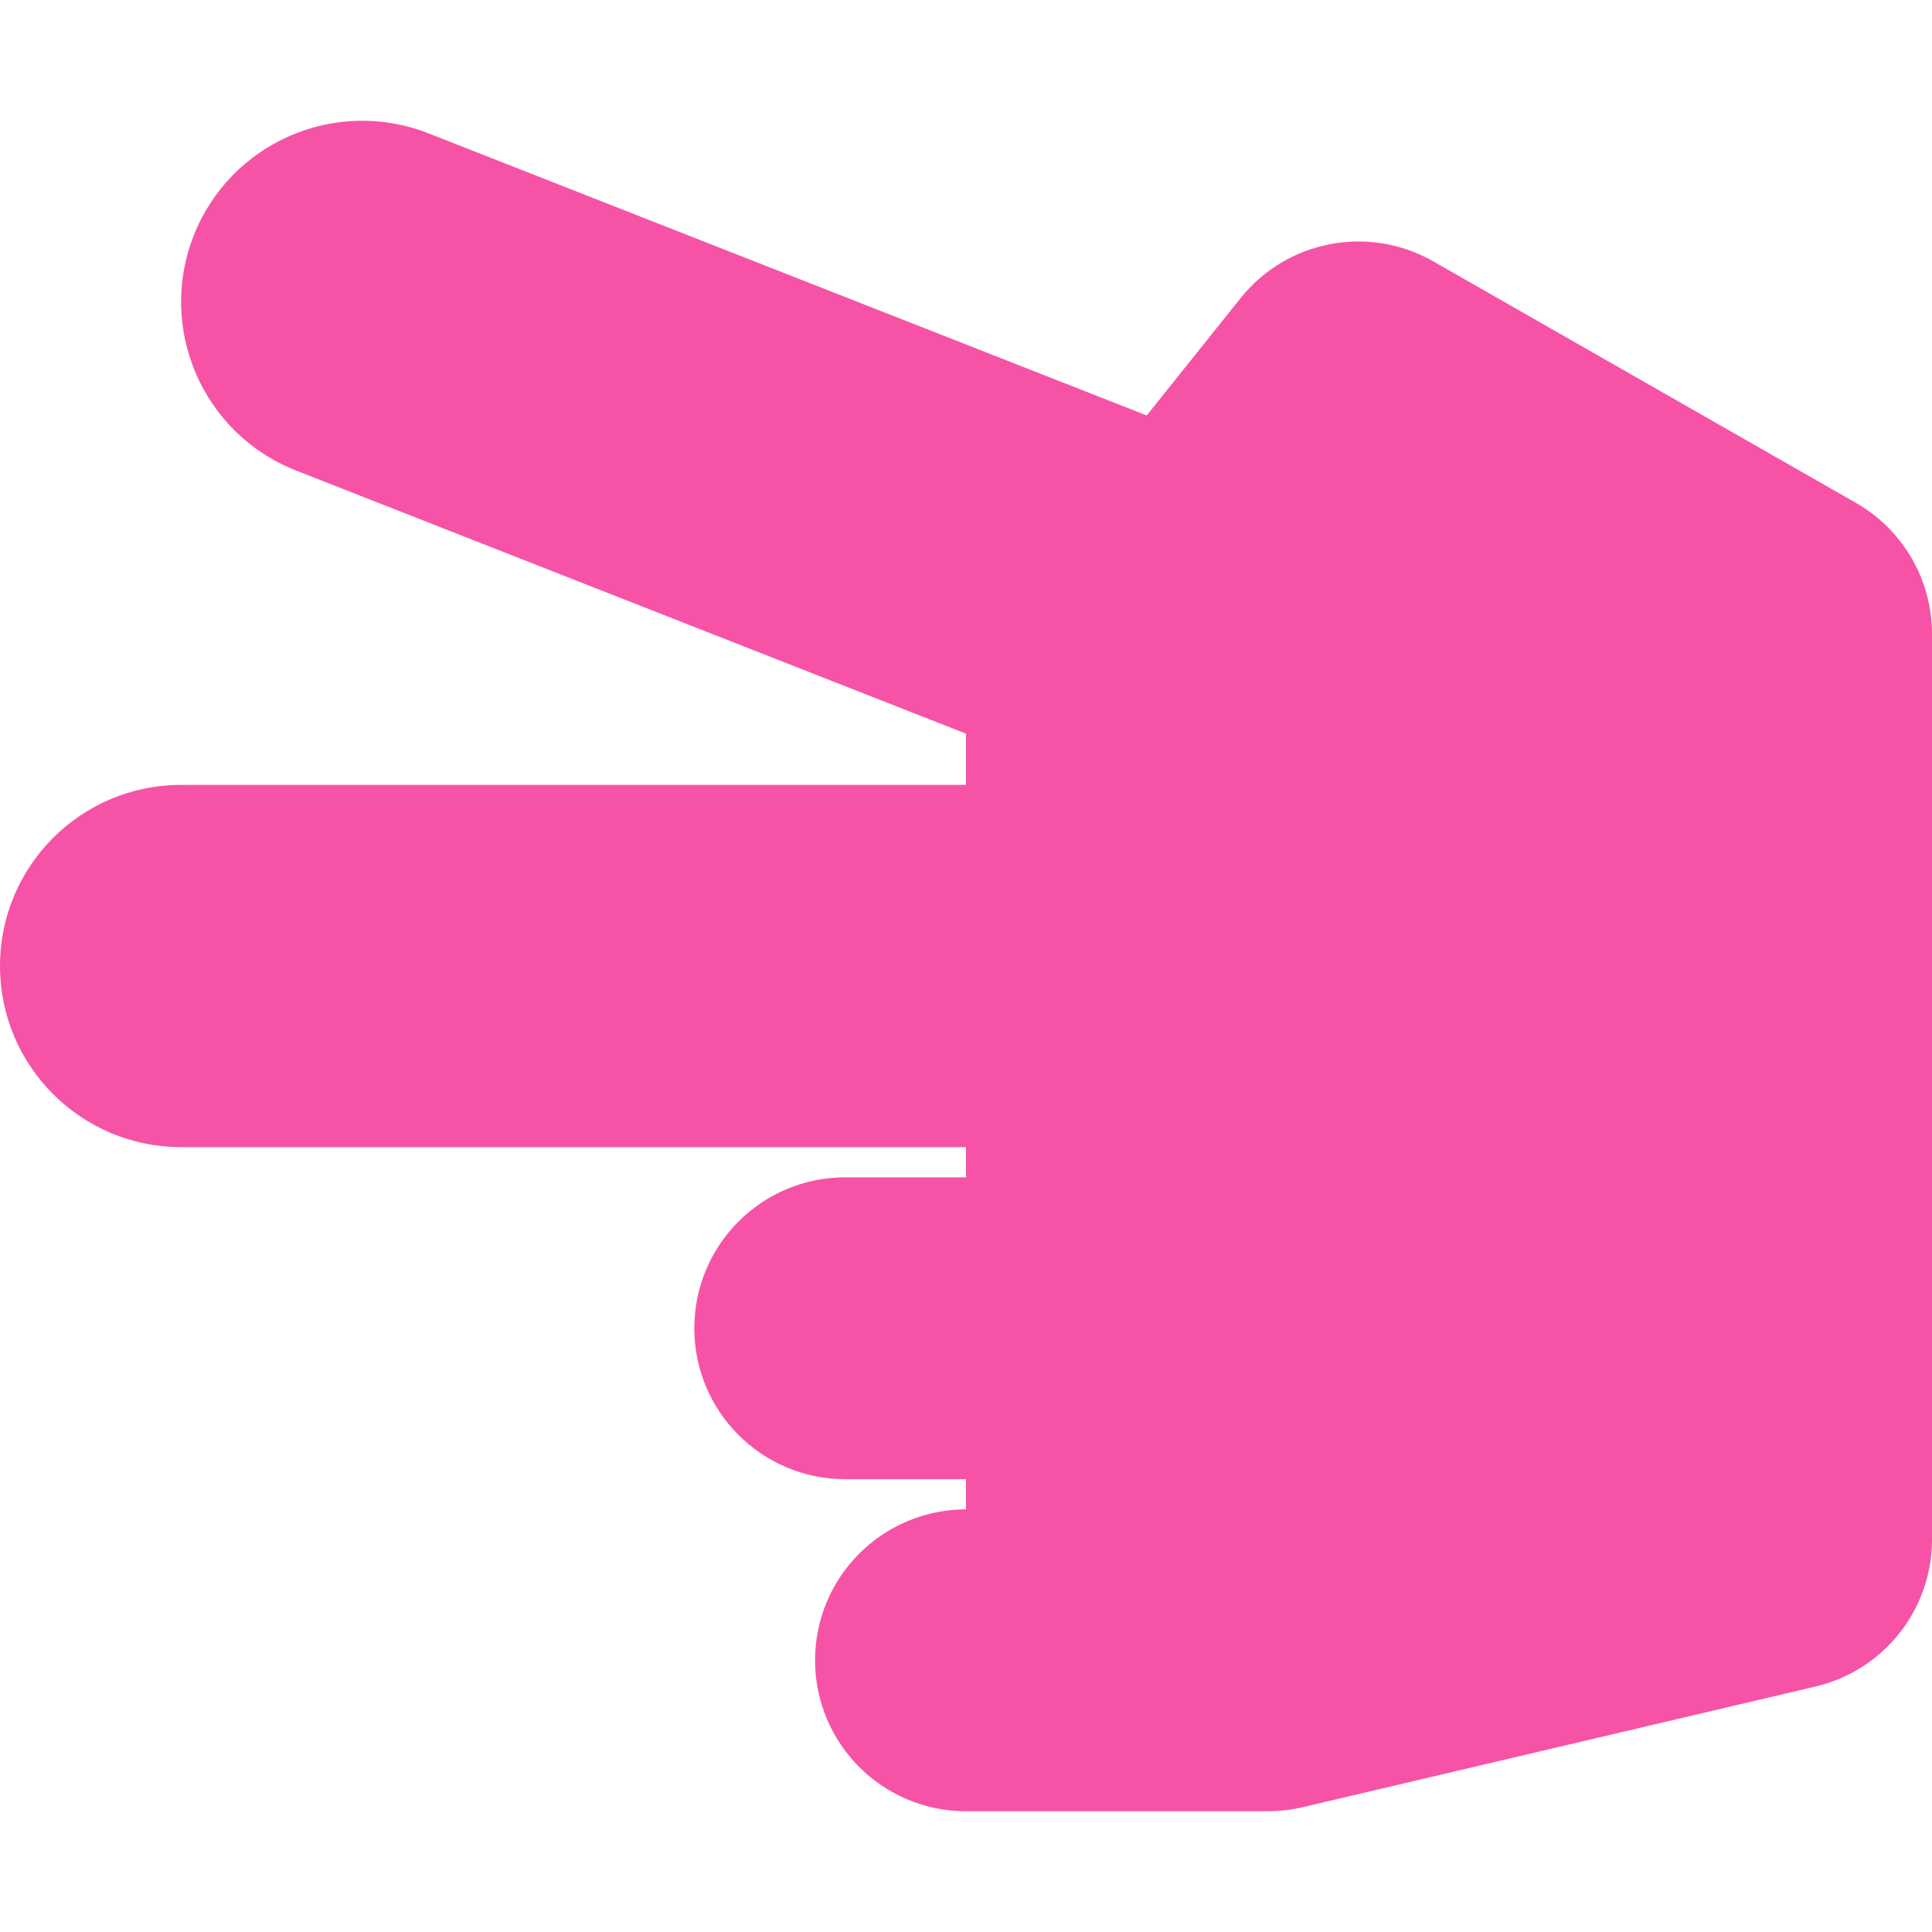
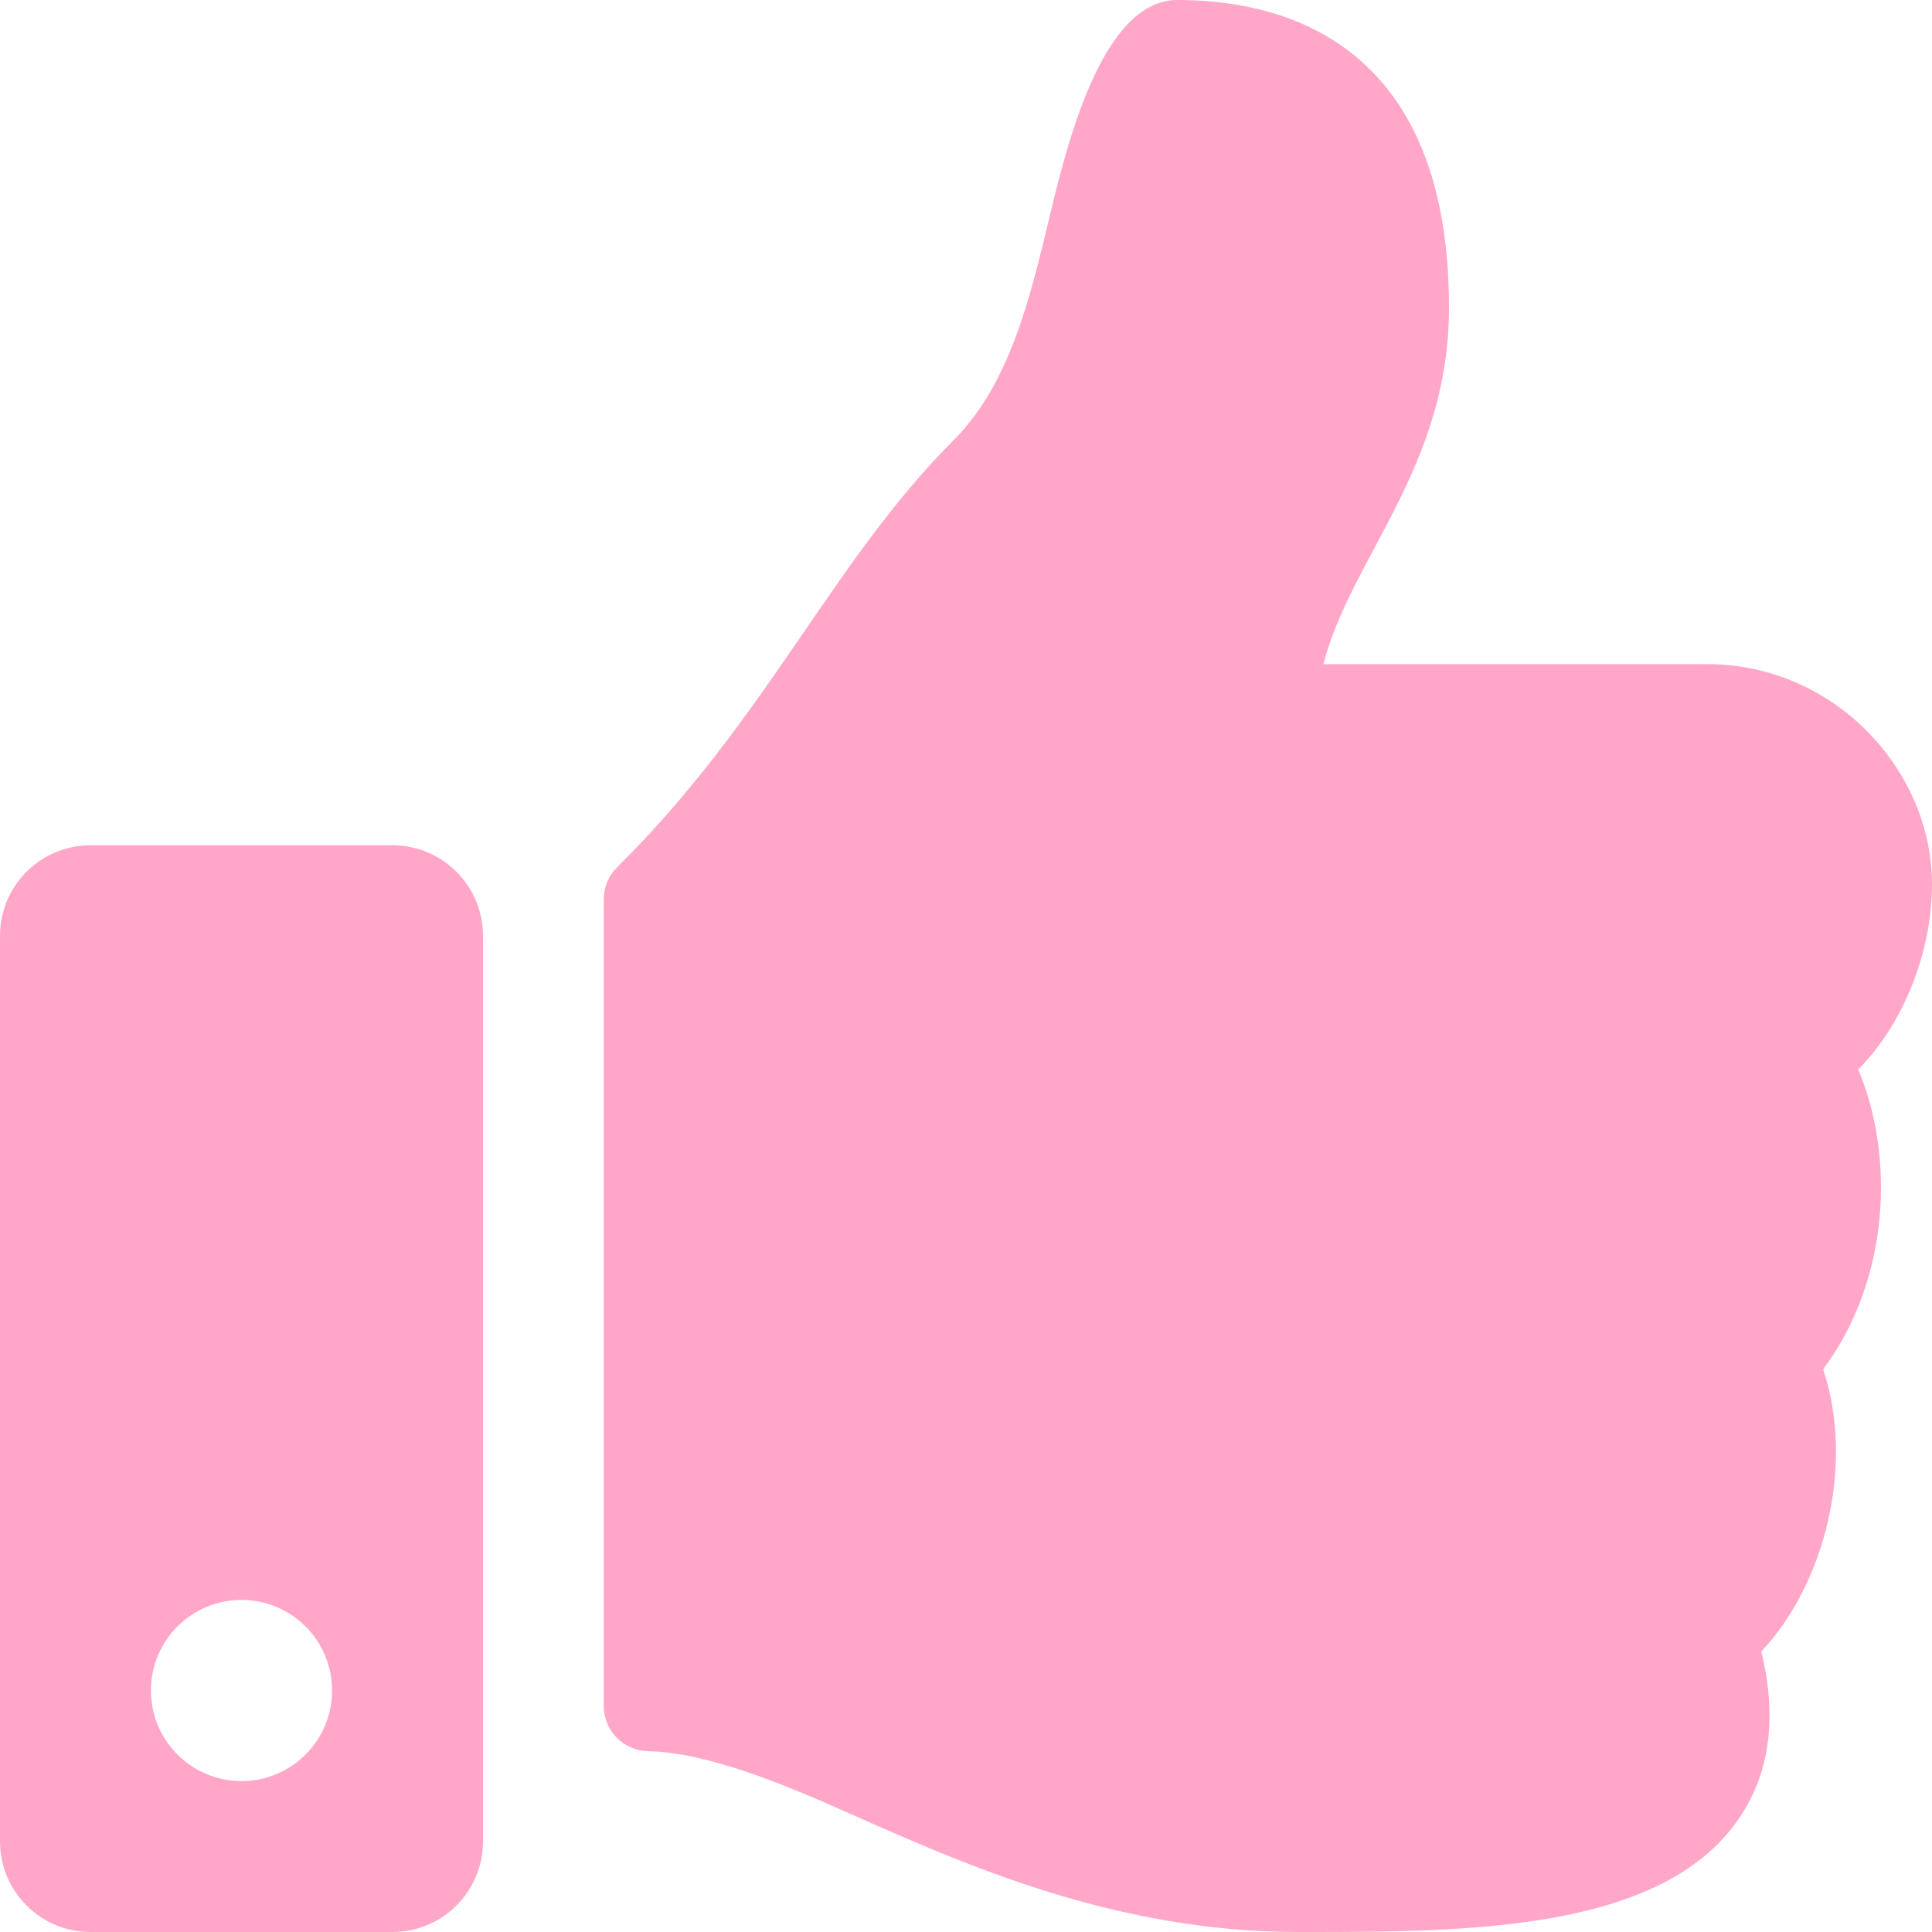
- <svg xmlns="http://www.w3.org/2000/svg" style="fill:#F653A6;" viewBox="0 0 512 512">
-   <path d="M216 440c0-22.092 17.909-40 40-40v-8h-32c-22.091 0-40-17.908-40-40s17.909-40 40-40h32v-8H48c-26.51 0-48-21.49-48-48s21.49-48 48-48h208v-13.572l-177.551-69.74c-24.674-9.694-36.818-37.555-27.125-62.228 9.693-24.674 37.554-36.817 62.228-27.124l190.342 74.765 24.872-31.09c12.306-15.381 33.978-19.515 51.081-9.741l112 64A40.002 40.002 0 0 1 512 168v240c0 18.562-12.77 34.686-30.838 38.937l-136 32A39.982 39.982 0 0 1 336 480h-80c-22.091 0-40-17.908-40-40z" />
+ <svg xmlns="http://www.w3.org/2000/svg" style="fill:#FFA6C9;" viewBox="0 0 512 512">
+   <path d="M104 224H24c-13.255 0-24 10.745-24 24v240c0 13.255 10.745 24 24 24h80c13.255 0 24-10.745 24-24V248c0-13.255-10.745-24-24-24zM64 472c-13.255 0-24-10.745-24-24s10.745-24 24-24 24 10.745 24 24-10.745 24-24 24zM384 81.452c0 42.416-25.97 66.208-33.277 94.548h101.723c33.397 0 59.397 27.746 59.553 58.098.084 17.938-7.546 37.249-19.439 49.197l-.11.11c9.836 23.337 8.237 56.037-9.308 79.469 8.681 25.895-.069 57.704-16.382 74.757 4.298 17.598 2.244 32.575-6.148 44.632C440.202 511.587 389.616 512 346.839 512l-2.845-.001c-48.287-.017-87.806-17.598-119.56-31.725-15.957-7.099-36.821-15.887-52.651-16.178-6.54-.12-11.783-5.457-11.783-11.998v-213.77c0-3.2 1.282-6.271 3.558-8.521 39.614-39.144 56.648-80.587 89.117-113.111 14.804-14.832 20.188-37.236 25.393-58.902C282.515 39.293 291.817 0 312 0c24 0 72 8 72 81.452z" />
</svg>
